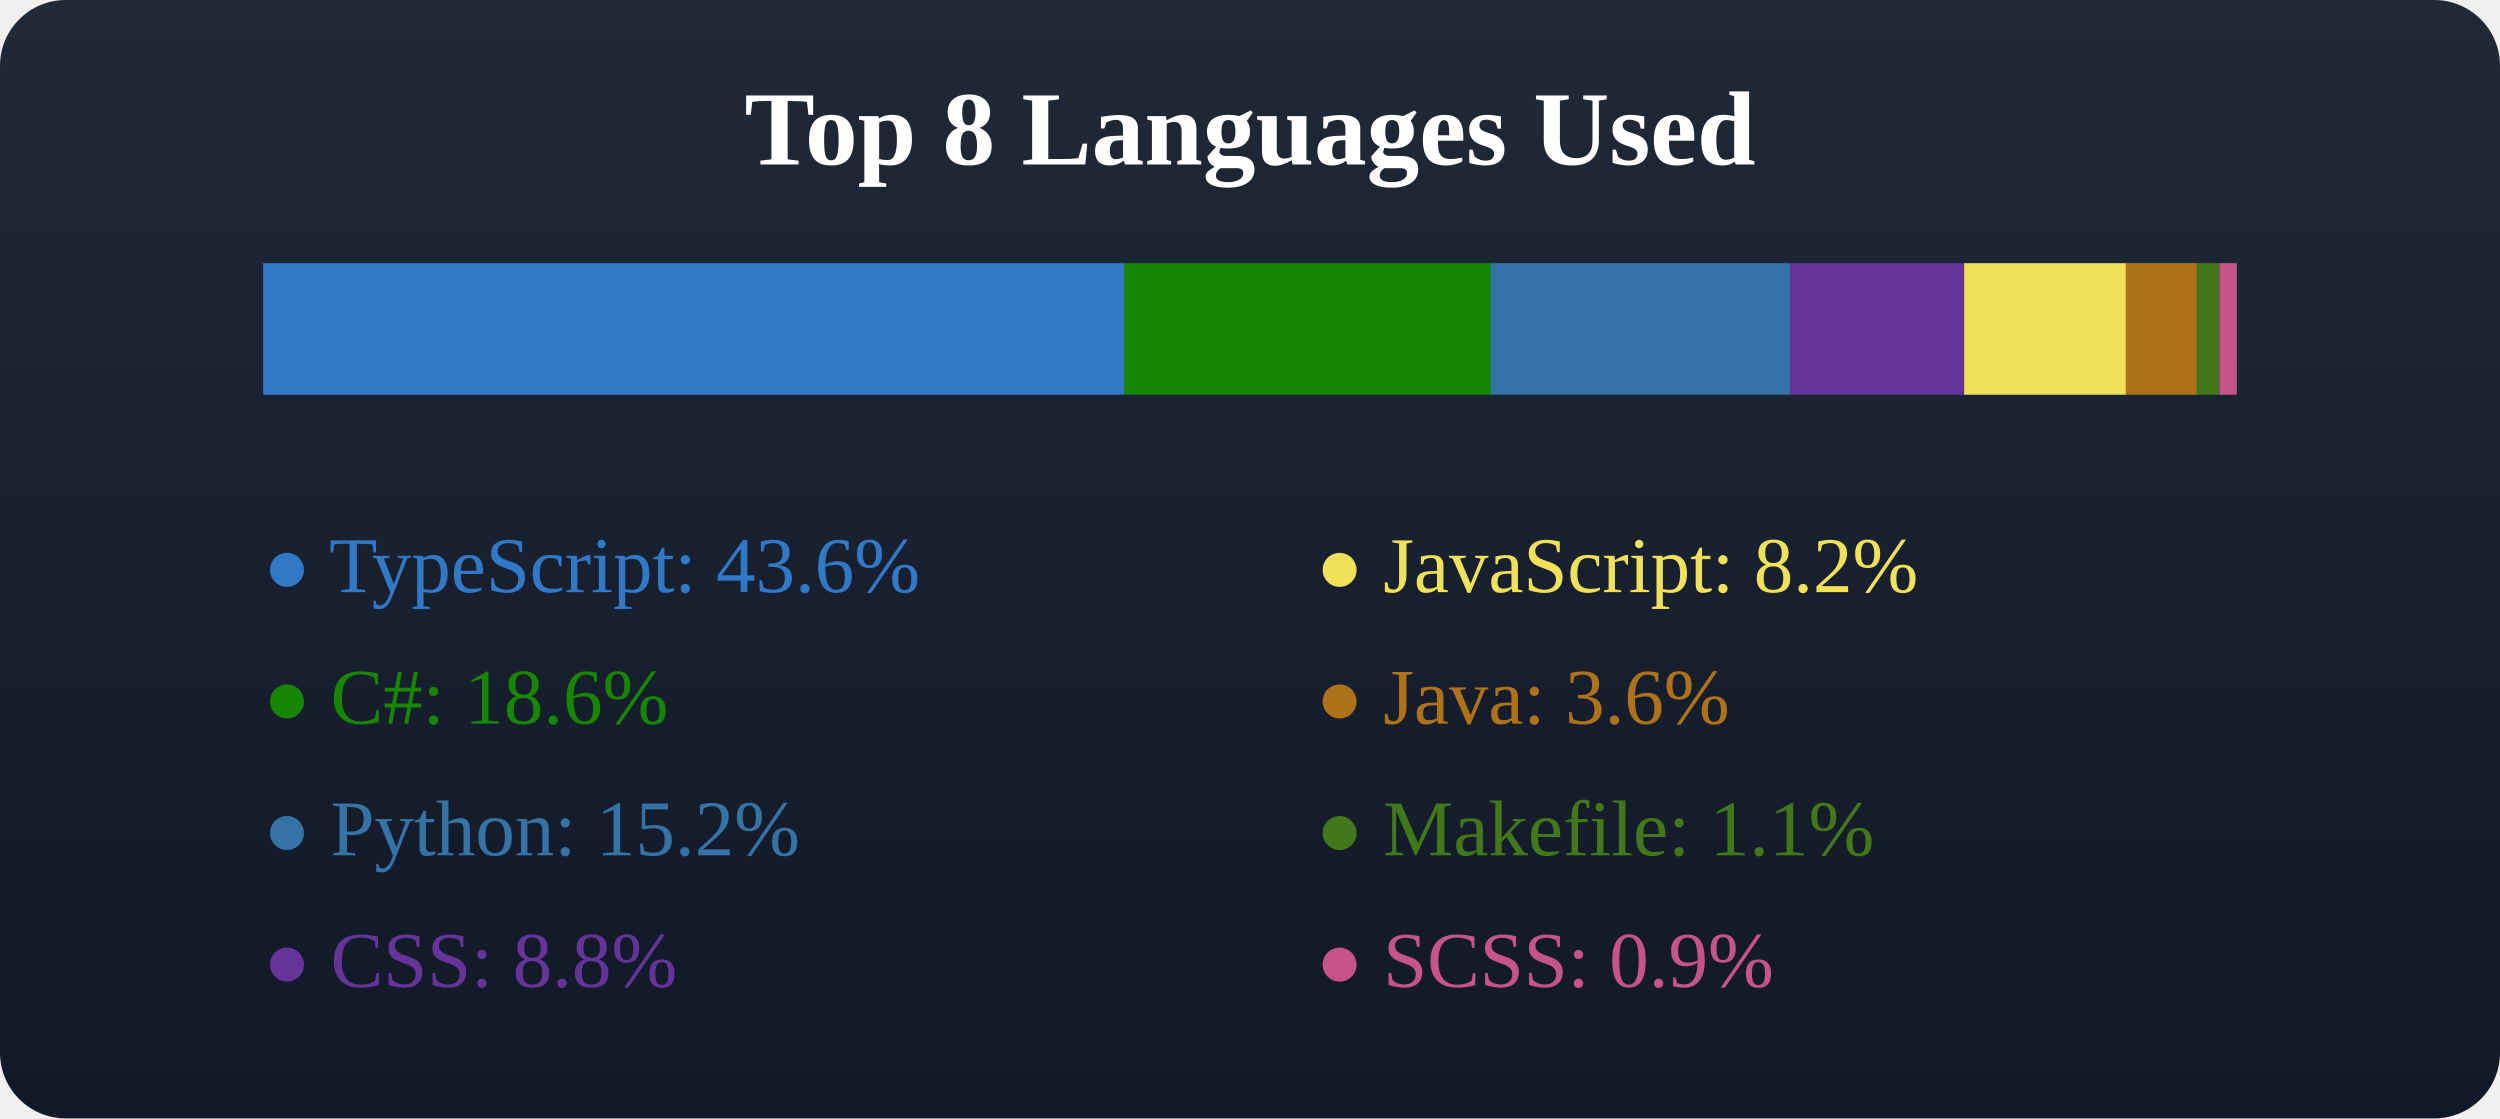
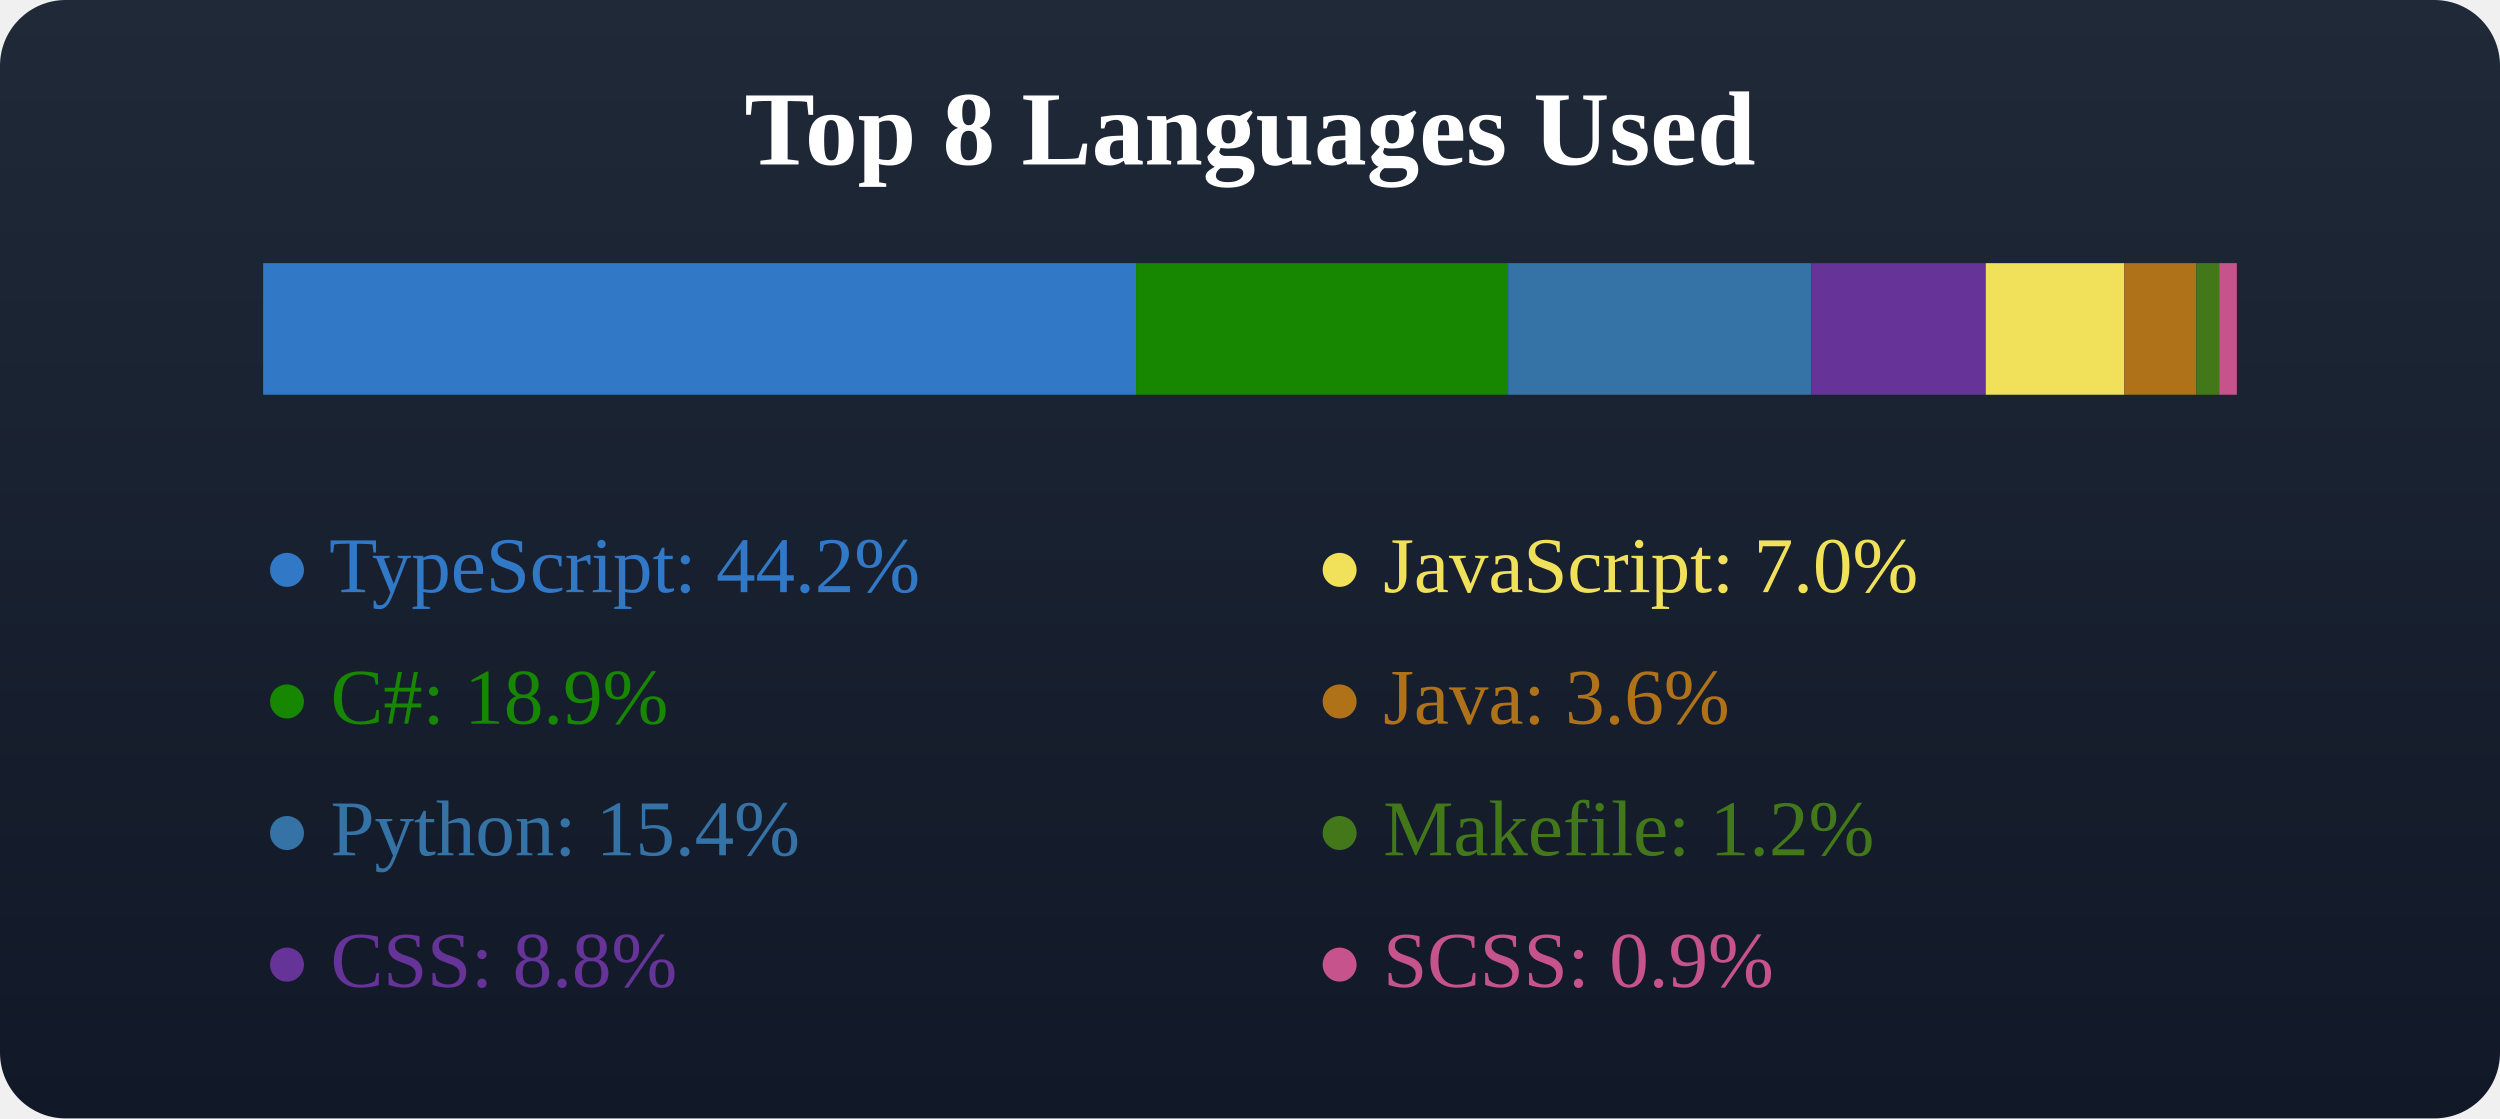
<svg xmlns="http://www.w3.org/2000/svg" width="380" height="170">
  <defs>
    <linearGradient id="bgGradient" x1="0" y1="0" x2="0" y2="1">
      <stop offset="0%" stop-color="#1f2937" />
      <stop offset="100%" stop-color="#111827" />
    </linearGradient>
  </defs>
  <rect x="0" y="0" width="380" height="170" fill="url(#bgGradient)" rx="10" />
  <text x="50%" y="25" text-anchor="middle" fill="#fff" font-size="16" font-weight="600">Top 8 Languages Used</text>
  <g transform="translate(40, 40)">
-     <rect x="0" y="0" width="130.858" height="20" fill="#3178c6" />
-     <rect x="130.858" y="0" width="55.774" height="20" fill="#178600" />
-     <rect x="186.631" y="0" width="45.476" height="20" fill="#3572A5" />
-     <rect x="232.108" y="0" width="26.44" height="20" fill="#663399" />
-     <rect x="258.548" y="0" width="24.588" height="20" fill="#f1e05a" />
-     <rect x="283.136" y="0" width="10.786" height="20" fill="#b07219" />
-     <rect x="293.922" y="0" width="3.432" height="20" fill="#427819" />
-     <rect x="297.353" y="0" width="2.647" height="20" fill="#c6538c" />
+     <rect x="0" y="0" width="132.68" height="20" fill="#3178c6" />
+     <rect x="132.68" y="0" width="56.551" height="20" fill="#178600" />
+     <rect x="189.23" y="0" width="46.11" height="20" fill="#3572A5" />
+     <rect x="235.34" y="0" width="26.497" height="20" fill="#663399" />
+     <rect x="261.837" y="0" width="21.064" height="20" fill="#f1e05a" />
+     <rect x="282.901" y="0" width="10.936" height="20" fill="#b07219" />
+     <rect x="293.837" y="0" width="3.479" height="20" fill="#427819" />
+     <rect x="297.316" y="0" width="2.684" height="20" fill="#c6538c" />
  </g>
  <g transform="translate(40, 70)">
-     <text x="0" y="20" fill="#3178c6">● TypeScript: 43.6%</text>
-     <text x="0" y="40" fill="#178600">● C#: 18.6%</text>
-     <text x="0" y="60" fill="#3572A5">● Python: 15.2%</text>
+     <text x="0" y="20" fill="#3178c6">● TypeScript: 44.2%</text>
+     <text x="0" y="40" fill="#178600">● C#: 18.9%</text>
+     <text x="0" y="60" fill="#3572A5">● Python: 15.4%</text>
    <text x="0" y="80" fill="#663399">● CSS: 8.8%</text>
  </g>
  <g transform="translate(40, 70)">
-     <text x="160" y="20" fill="#f1e05a">● JavaScript: 8.2%</text>
+     <text x="160" y="20" fill="#f1e05a">● JavaScript: 7.0%</text>
    <text x="160" y="40" fill="#b07219">● Java: 3.6%</text>
-     <text x="160" y="60" fill="#427819">● Makefile: 1.1%</text>
+     <text x="160" y="60" fill="#427819">● Makefile: 1.2%</text>
    <text x="160" y="80" fill="#c6538c">● SCSS: 0.9%</text>
  </g>
</svg>
